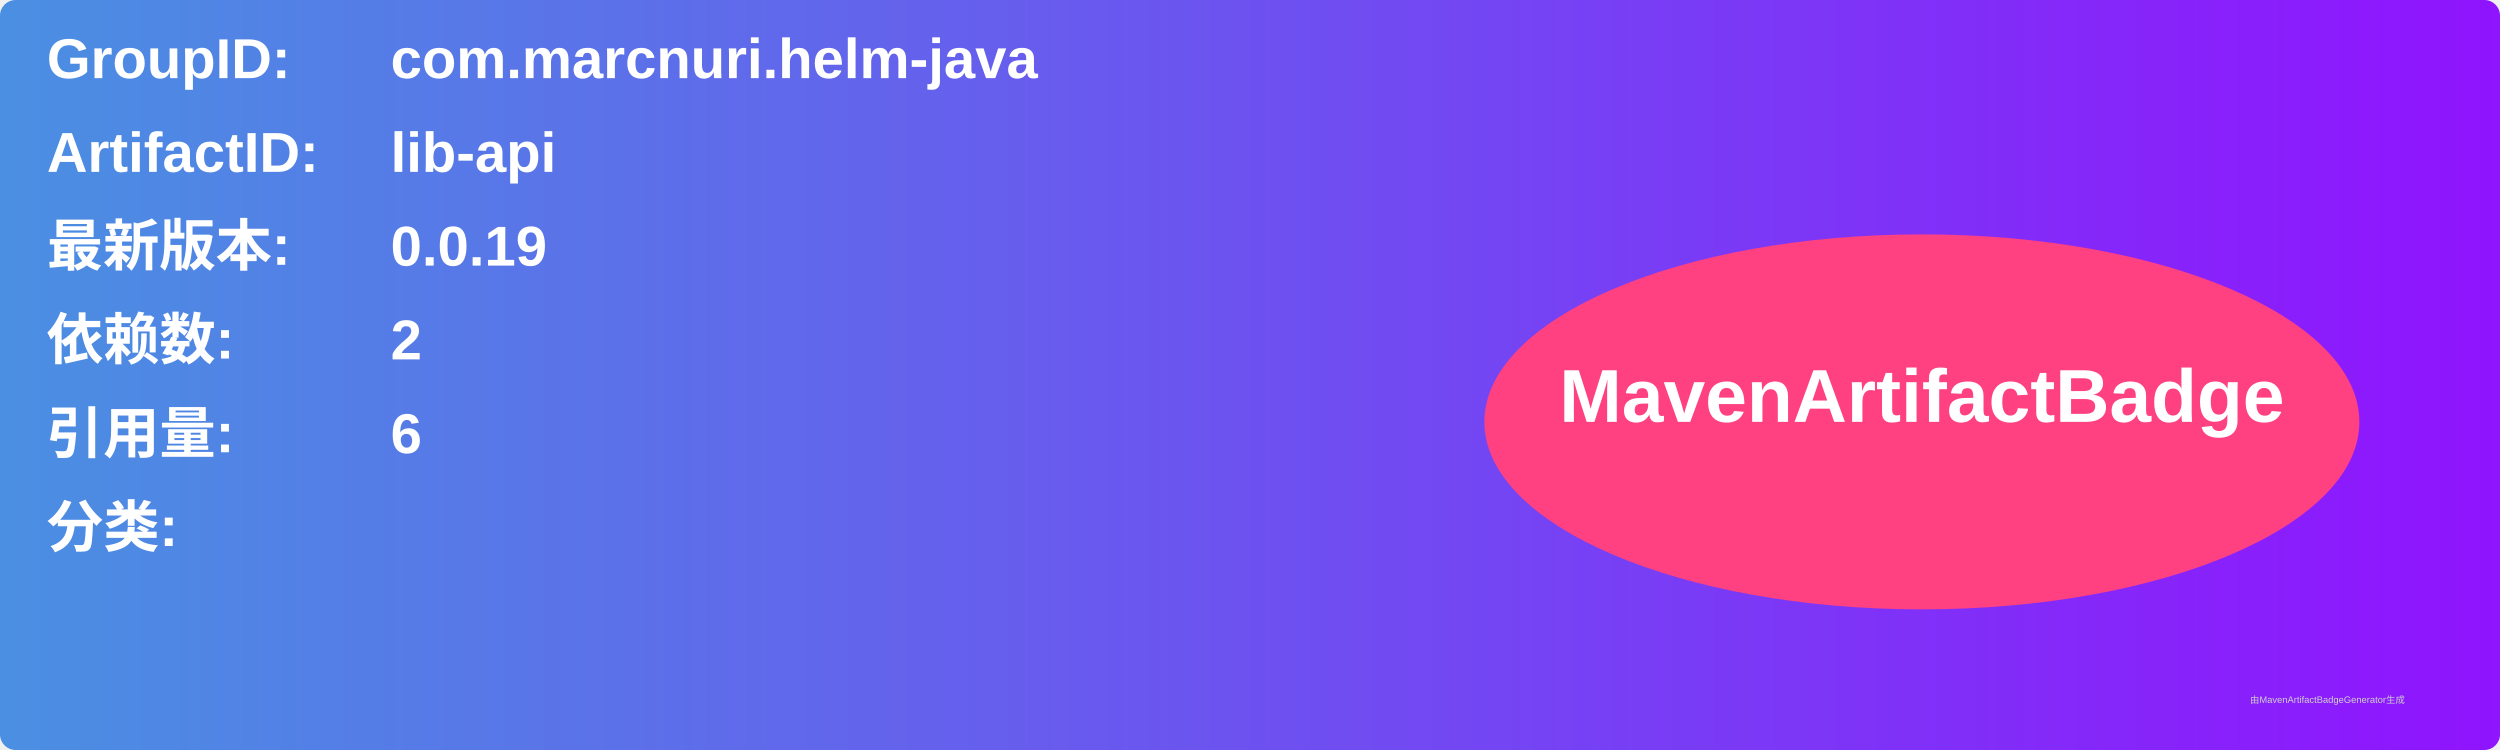
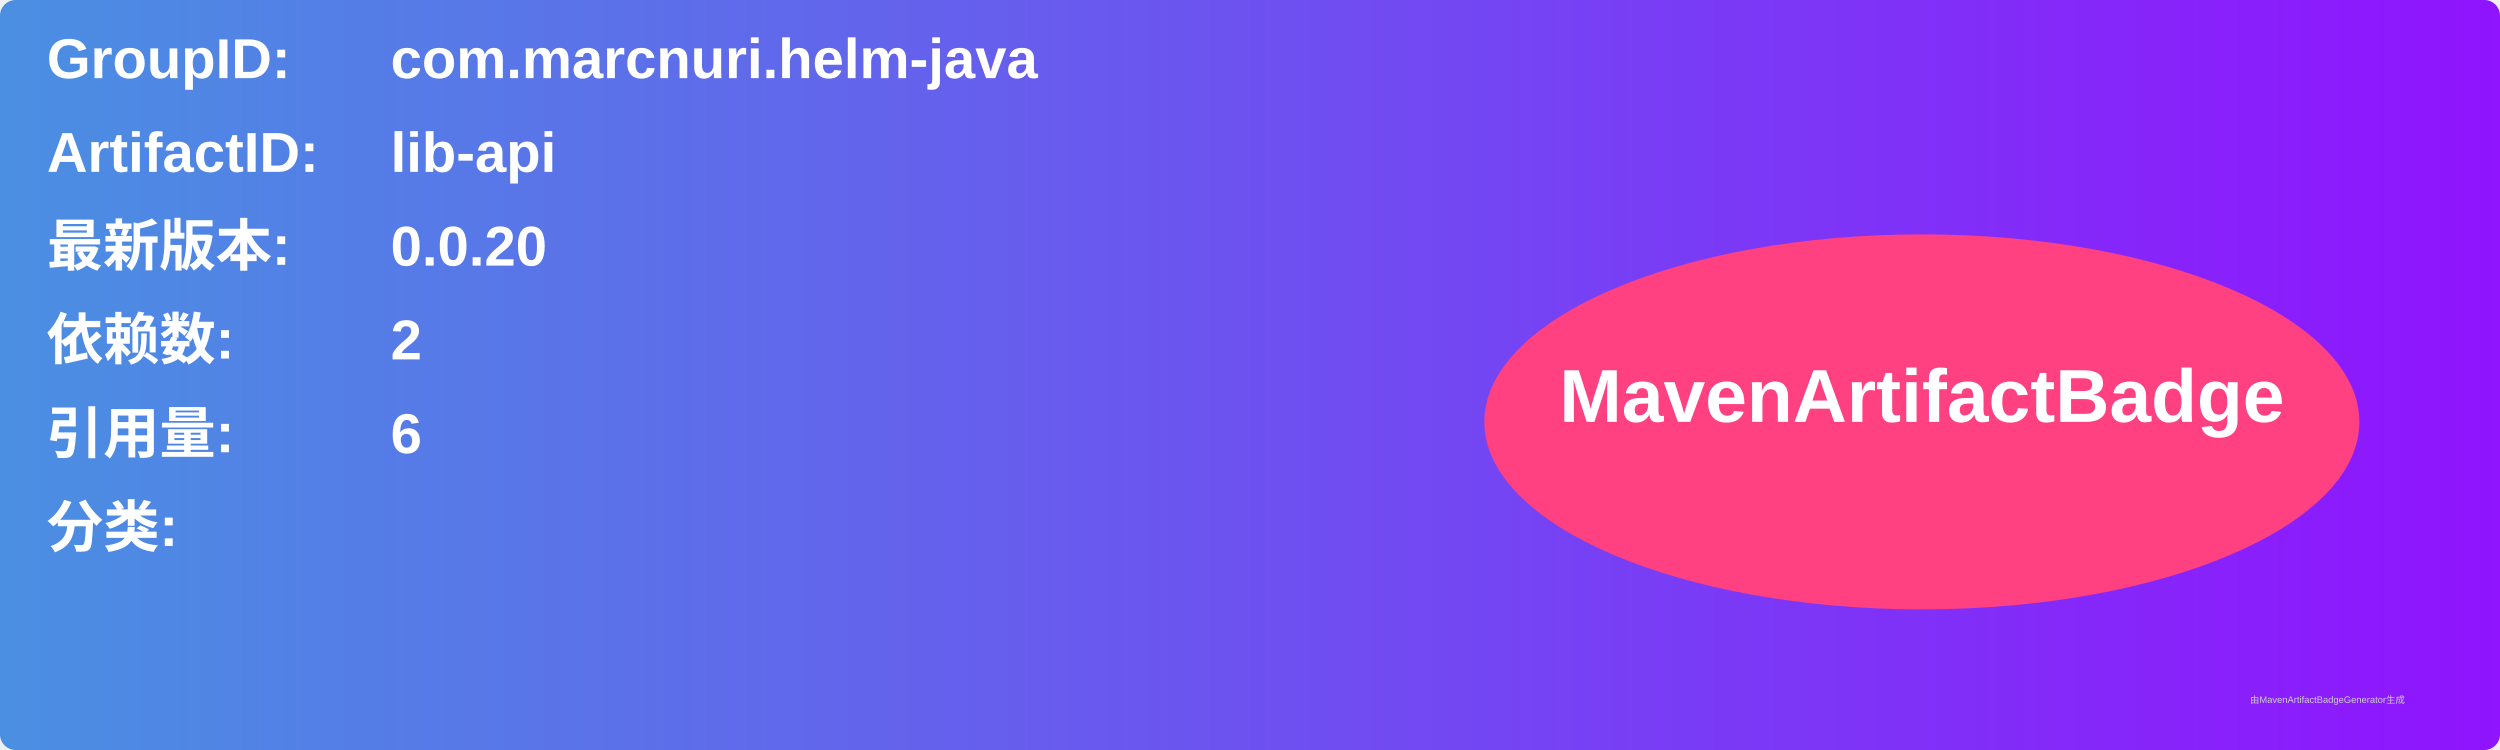
<svg xmlns="http://www.w3.org/2000/svg" width="800" height="240" viewBox="0 0 800 240">
  <linearGradient id="grad" x1="0%" y1="0%" x2="100%" y2="0%">
    <stop offset="0%" stop-color="#4a90e2" />
    <stop offset="100%" stop-color="#9013fe" />
  </linearGradient>
  <rect width="100%" height="100%" rx="5" ry="5" fill="url(#grad)" />
  <g transform="translate(15, 15)">
    <text x="0" y="10" font-family="Arial" font-size="18" fill="white" font-weight="bold" width="260">GroupID:</text>
    <text x="110" y="10" font-family="Arial" font-size="18" fill="white" font-weight="bold" width="460">com.marcnuri.helm-java</text>
    <text x="0" y="40" font-family="Arial" font-size="18" fill="white" font-weight="bold" width="260">ArtifactID:</text>
    <text x="110" y="40" font-family="Arial" font-size="18" fill="white" font-weight="bold" width="460">lib-api</text>
    <text x="0" y="70" font-family="Arial" font-size="18" fill="white" font-weight="bold">最新版本:</text>
    <text x="110" y="70" font-family="Arial" font-size="18" fill="white" font-weight="bold">
-       <tspan font-weight="bold">0.0.19</tspan>
+       <tspan font-weight="bold">0.0.20</tspan>
    </text>
    <text x="0" y="100" font-family="Arial" font-size="18" fill="white" font-weight="bold">依赖数: </text>
    <text x="110" y="100" font-family="Arial" font-size="18" fill="white">
      <tspan font-weight="bold">2</tspan>
    </text>
    <text x="0" y="130" font-family="Arial" font-size="18" fill="white" font-weight="bold">引用量: </text>
    <text x="110" y="130" font-family="Arial" font-size="18" fill="white">
      <tspan font-weight="bold">6</tspan>
    </text>
    <text x="0" y="160" font-family="Arial" font-size="18" fill="white" font-weight="bold">分类:</text>
    <text x="10" y="190" font-family="Arial" font-size="10" fill="white">
      <tspan font-weight="bold" />
    </text>
    <ellipse cx="600" cy="120" rx="140" ry="60" fill="#ff4081" />
    <text x="600" y="120" text-anchor="middle" font-family="Arial" font-size="24" fill="white" font-weight="bold">MavenArtifactBadge</text>
  </g>
  <text x="720" y="225" font-family="Arial" font-size="3" fill="#d0d0d0">由MavenArtifactBadgeGenerator生成</text>
</svg>
